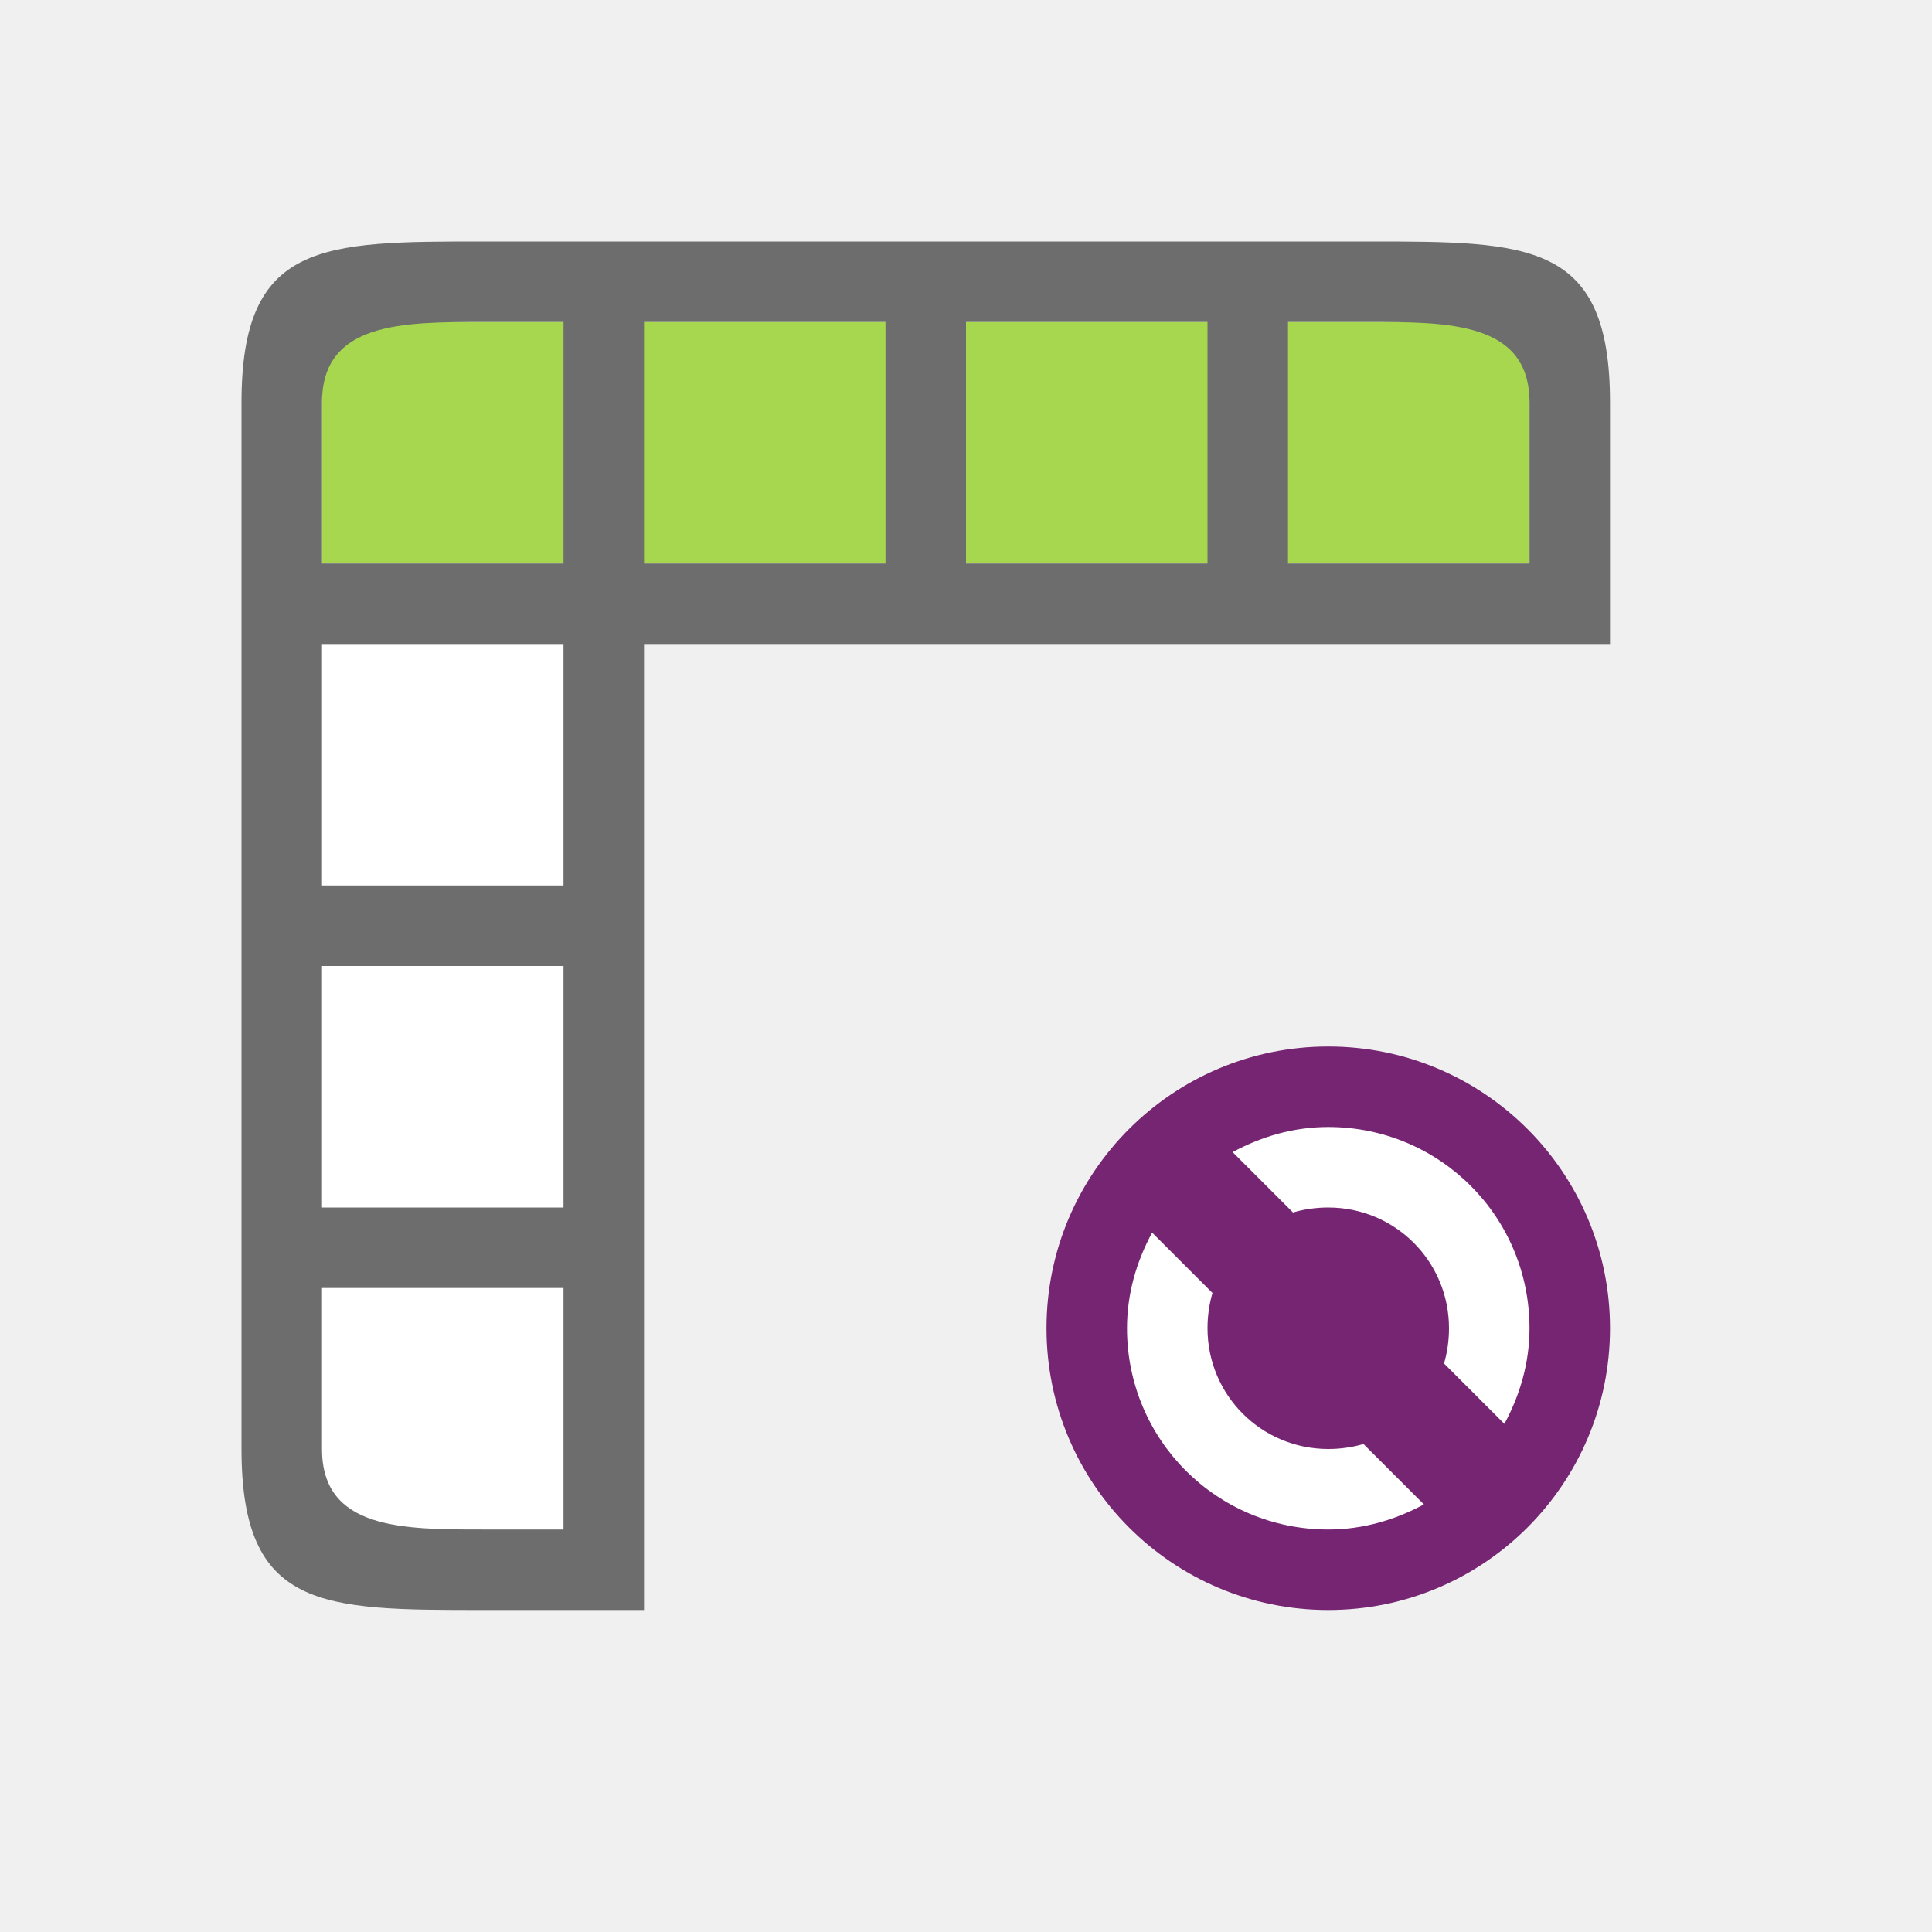
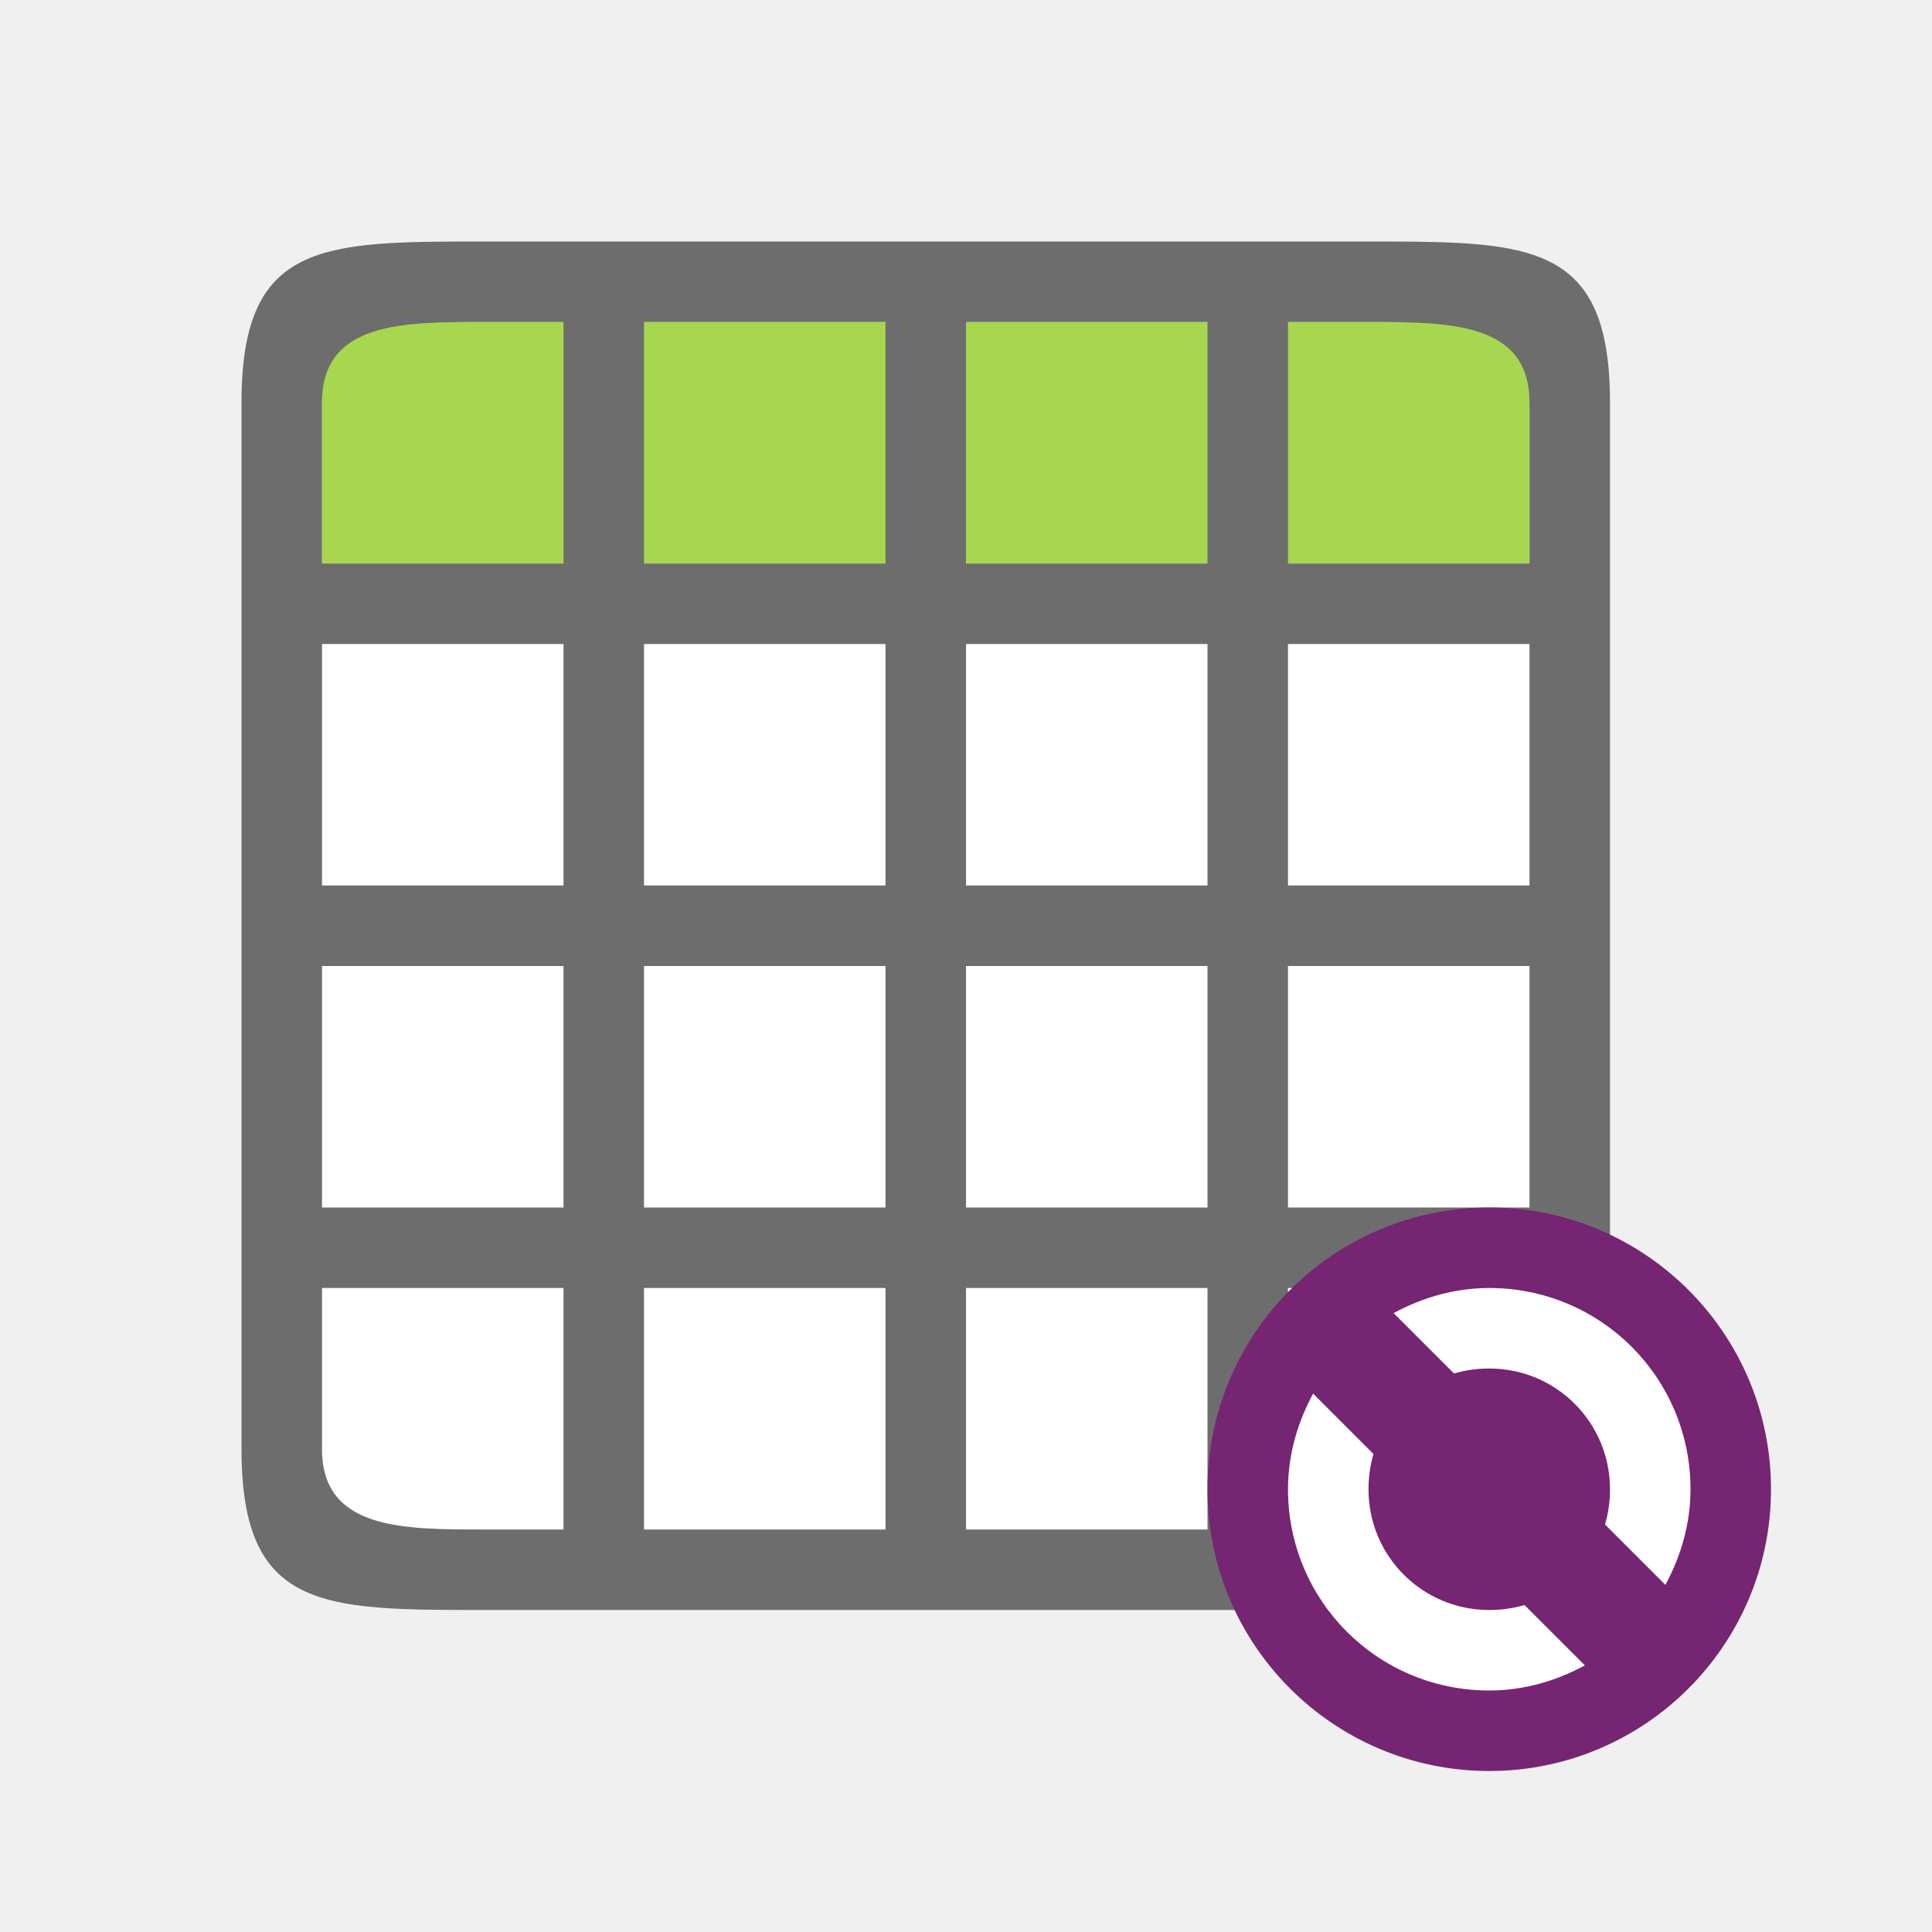
<svg xmlns="http://www.w3.org/2000/svg" viewBox="0 0 24 24" version="1.1" id="svg6">
  <defs id="defs10" />
-   <circle style="opacity:1;vector-effect:none;fill:#762572;fill-opacity:1;stroke:none;stroke-width:3.5;stroke-linecap:butt;stroke-linejoin:round;stroke-miterlimit:4;stroke-dasharray:none;stroke-dashoffset:0;stroke-opacity:1" id="path2644" cy="16.5" cx="16.5" r="3.5" />
-   <path d="m 16.5,14 c -0.433,0 -0.833,0.12 -1.188,0.312 l 0.75,0.75 C 16.2,15.021 16.349,15 16.5,15 c 0.831,0 1.5,0.669 1.5,1.5 0,0.151 -0.021,0.3 -0.062,0.438 l 0.75,0.75 C 18.88,17.333 19,16.933 19,16.5 19,15.115 17.885,14 16.5,14 Z m -2.188,1.312 C 14.12,15.667 14,16.067 14,16.5 c 0,1.385 1.115,2.5 2.5,2.5 0.433,0 0.833,-0.12 1.188,-0.312 l -0.75,-0.75 C 16.8,17.979 16.651,18 16.5,18 15.669,18 15,17.331 15,16.5 c 0,-0.151 0.021,-0.3 0.062,-0.438 z" id="path4-9" style="fill:#ffffff;fill-opacity:1" />
-   <rect style="opacity:1;fill:#ffffff;fill-opacity:1;fill-rule:evenodd;stroke:none;stroke-width:2;stroke-linecap:butt;stroke-linejoin:round;stroke-miterlimit:4;stroke-dasharray:none;stroke-opacity:1" id="rect850" width="3" height="11" x="4" y="8" />
+   <rect style="opacity:1;fill:#ffffff;fill-opacity:1;fill-rule:evenodd;stroke:none;stroke-width:2;stroke-linecap:butt;stroke-linejoin:round;stroke-miterlimit:4;stroke-dasharray:none;stroke-opacity:1" id="rect850" width="15" height="11" x="4" y="8" />
  <rect style="opacity:1;fill:#a6d74f;fill-opacity:1;fill-rule:evenodd;stroke:none;stroke-width:2;stroke-linecap:butt;stroke-linejoin:round;stroke-miterlimit:4;stroke-dasharray:none;stroke-opacity:1" id="rect852" width="15" height="3" x="4" y="4" />
-   <path style="opacity:1;fill:#6d6d6d;fill-opacity:1;fill-rule:evenodd;stroke:none;stroke-width:2;stroke-linecap:butt;stroke-linejoin:round;stroke-miterlimit:4;stroke-dasharray:none;stroke-opacity:1" d="m 3,5 v 3 10 c 0,2 1,2 3,2 H 8 V 8 H 20 V 5 C 20,3 19,3 17,3 H 8 6 C 4,3 3,3 3,5 Z M 4,5 C 4,4 5,4 6,4 H 7 V 7 H 4 Z M 8,4 h 3 V 7 H 8 Z m 4,0 h 3 v 3 h -3 z m 4,0 h 1 c 1,0 2,0 2,1 V 7 H 16 Z M 4,8 h 3 v 3 H 4 Z m 0,4 h 3 v 3 H 4 Z m 0,4 h 3 v 3 H 6 C 5,19 4,19 4,18 Z" id="rect824" />
+   <path id="rect824" style="opacity:1;fill:#6d6d6d;fill-opacity:1;fill-rule:evenodd;stroke:none;stroke-width:2;stroke-linecap:butt;stroke-linejoin:round;stroke-miterlimit:4;stroke-dasharray:none;stroke-opacity:1" d="M 6 3 C 4 3 3 3 3 5 L 3 8 L 3 15 L 3 18 C 3 20 4 20 6 20 L 8 20 L 15 20 L 17 20 C 19 20 20 20 20 18 L 20 15 L 20 8 L 20 5 C 20 4.75 19.984 4.531 19.953 4.34 C 19.734 3 18.75 3 17 3 L 15 3 L 8 3 L 6 3 z M 6 4 L 7 4 L 7 7 L 4 7 L 4 5 C 4 4 5 4 6 4 z M 8 4 L 11 4 L 11 7 L 8 7 L 8 4 z M 12 4 L 15 4 L 15 7 L 12 7 L 12 4 z M 16 4 L 17 4 C 18 4 19 4 19 5 L 19 7 L 16 7 L 16 4 z M 4 8 L 7 8 L 7 11 L 4 11 L 4 8 z M 8 8 L 11 8 L 11 11 L 8 11 L 8 8 z M 12 8 L 15 8 L 15 11 L 12 11 L 12 8 z M 16 8 L 19 8 L 19 11 L 16 11 L 16 8 z M 4 12 L 7 12 L 7 15 L 4 15 L 4 12 z M 8 12 L 11 12 L 11 15 L 8 15 L 8 12 z M 12 12 L 15 12 L 15 15 L 12 15 L 12 12 z M 16 12 L 19 12 L 19 15 L 16 15 L 16 12 z M 4 16 L 7 16 L 7 19 L 6 19 C 5 19 4 19 4 18 L 4 16 z M 8 16 L 11 16 L 11 19 L 8 19 L 8 16 z M 12 16 L 15 16 L 15 19 L 12 19 L 12 16 z M 16 16 L 19 16 L 19 18 C 19 19 18 19 17 19 L 16 19 L 16 16 z " />
+   <circle style="opacity:1;vector-effect:none;fill:#762572;fill-opacity:1;stroke:none;stroke-width:3.5;stroke-linecap:butt;stroke-linejoin:round;stroke-miterlimit:4;stroke-dasharray:none;stroke-dashoffset:0;stroke-opacity:1" id="path2644" cy="18.5" cx="18.5" r="3.5" />
+   <path d="m 18.5,16 c -0.433,0 -0.833,0.12 -1.188,0.312 l 0.75,0.75 C 18.2,17.021 18.349,17 18.5,17 c 0.831,0 1.5,0.669 1.5,1.5 0,0.151 -0.021,0.3 -0.062,0.438 l 0.75,0.75 C 20.88,19.333 21,18.933 21,18.5 21,17.115 19.885,16 18.5,16 Z m -2.188,1.312 C 16.12,17.667 16,18.067 16,18.5 c 0,1.385 1.115,2.5 2.5,2.5 0.433,0 0.833,-0.12 1.188,-0.312 l -0.75,-0.75 C 18.8,19.979 18.651,20 18.5,20 17.669,20 17,19.331 17,18.5 c 0,-0.151 0.021,-0.3 0.062,-0.438 z" id="path4-9" style="fill:#ffffff;fill-opacity:1" />
</svg>
